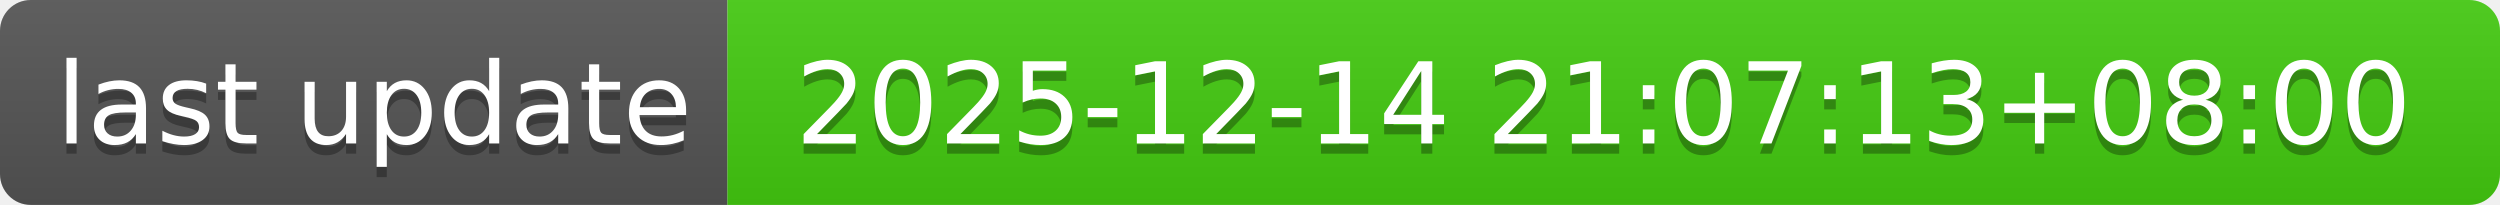
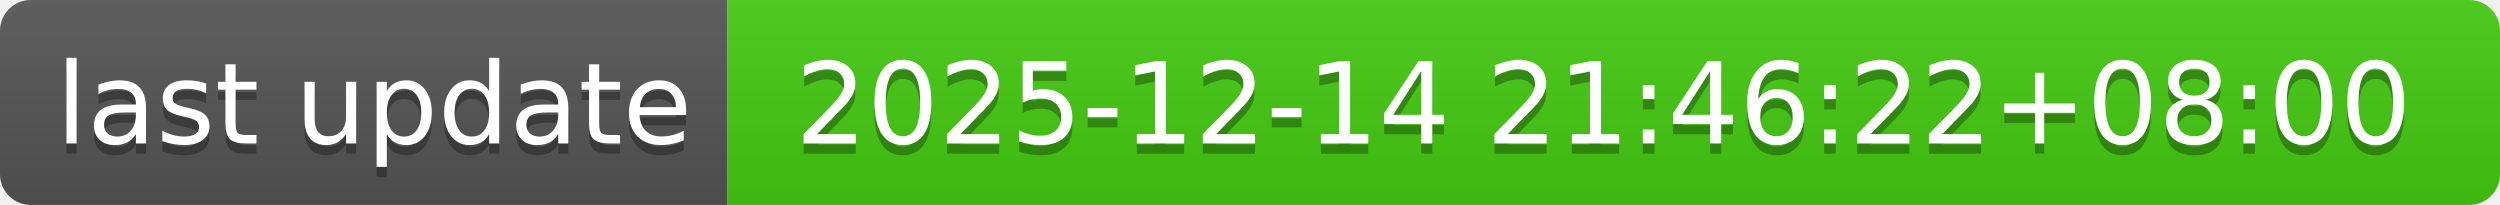
- <svg xmlns="http://www.w3.org/2000/svg" width="244" height="20" role="img" aria-label="last update: 2025-12-14 21:07:13+08:00">
+ <svg xmlns="http://www.w3.org/2000/svg" width="244" height="20" role="img" aria-label="last update: 2025-12-14 21:46:22+08:00">
  <linearGradient id="s" x2="0" y2="100%">
    <stop offset="0" stop-color="#bbb" stop-opacity=".1" />
    <stop offset="1" stop-opacity=".1" />
  </linearGradient>
  <clipPath id="r">
    <rect width="244" height="20" rx="3" fill="#fff" />
  </clipPath>
  <g clip-path="url(#r)">
    <rect width="71" height="20" fill="#555" />
    <rect x="71" width="173" height="20" fill="#4c1" />
    <rect width="244" height="20" fill="url(#s)" />
  </g>
  <g fill="#fff" text-anchor="middle" font-family="Verdana,Geneva,DejaVu Sans,sans-serif" text-rendering="geometricPrecision" font-size="110">
    <text aria-hidden="true" x="365" y="150" fill="#010101" fill-opacity=".3" transform="scale(.1)" textLength="610">last update</text>
    <text x="365" y="140" transform="scale(.1)" fill="#fff" textLength="610">last update</text>
-     <text aria-hidden="true" x="1565" y="150" fill="#010101" fill-opacity=".3" transform="scale(.1)" textLength="1630">2025-12-14 21:07:13+08:00</text>
-     <text x="1565" y="140" transform="scale(.1)" fill="#fff" textLength="1630">2025-12-14 21:07:13+08:00</text>
+     <text aria-hidden="true" x="1565" y="150" fill="#010101" fill-opacity=".3" transform="scale(.1)" textLength="1630">2025-12-14 21:46:22+08:00</text>
+     <text x="1565" y="140" transform="scale(.1)" fill="#fff" textLength="1630">2025-12-14 21:46:22+08:00</text>
  </g>
</svg>
